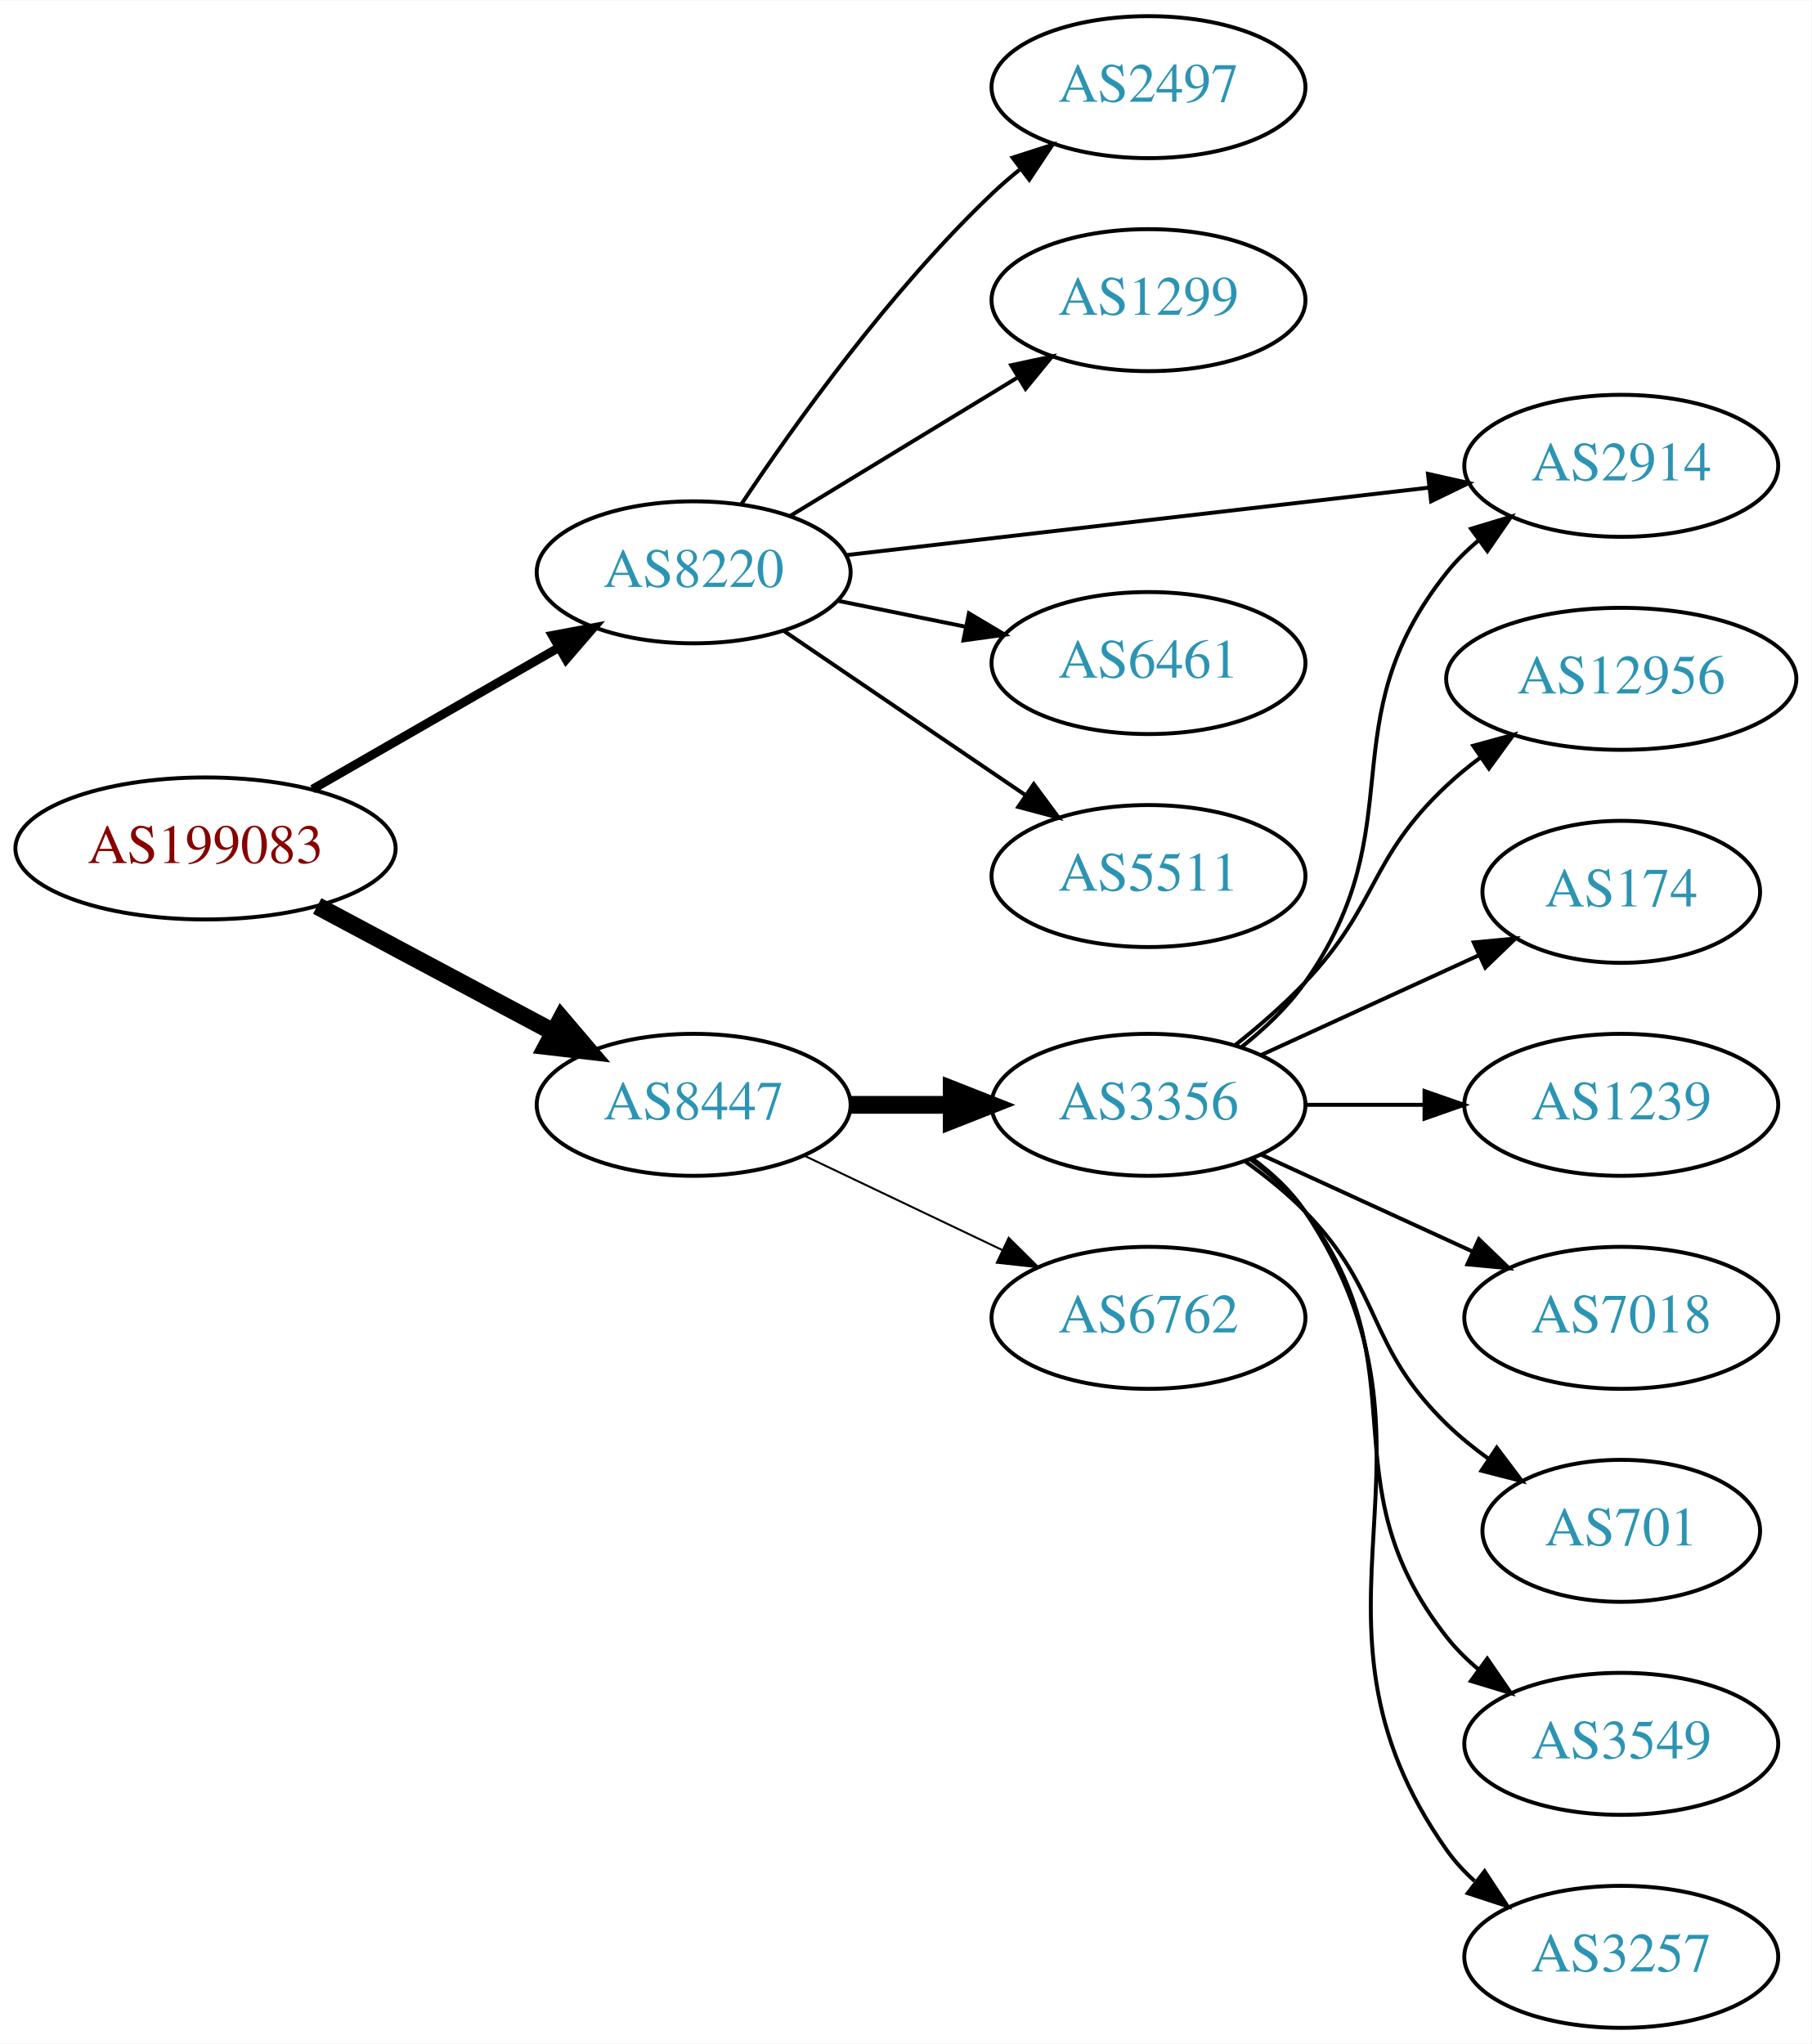
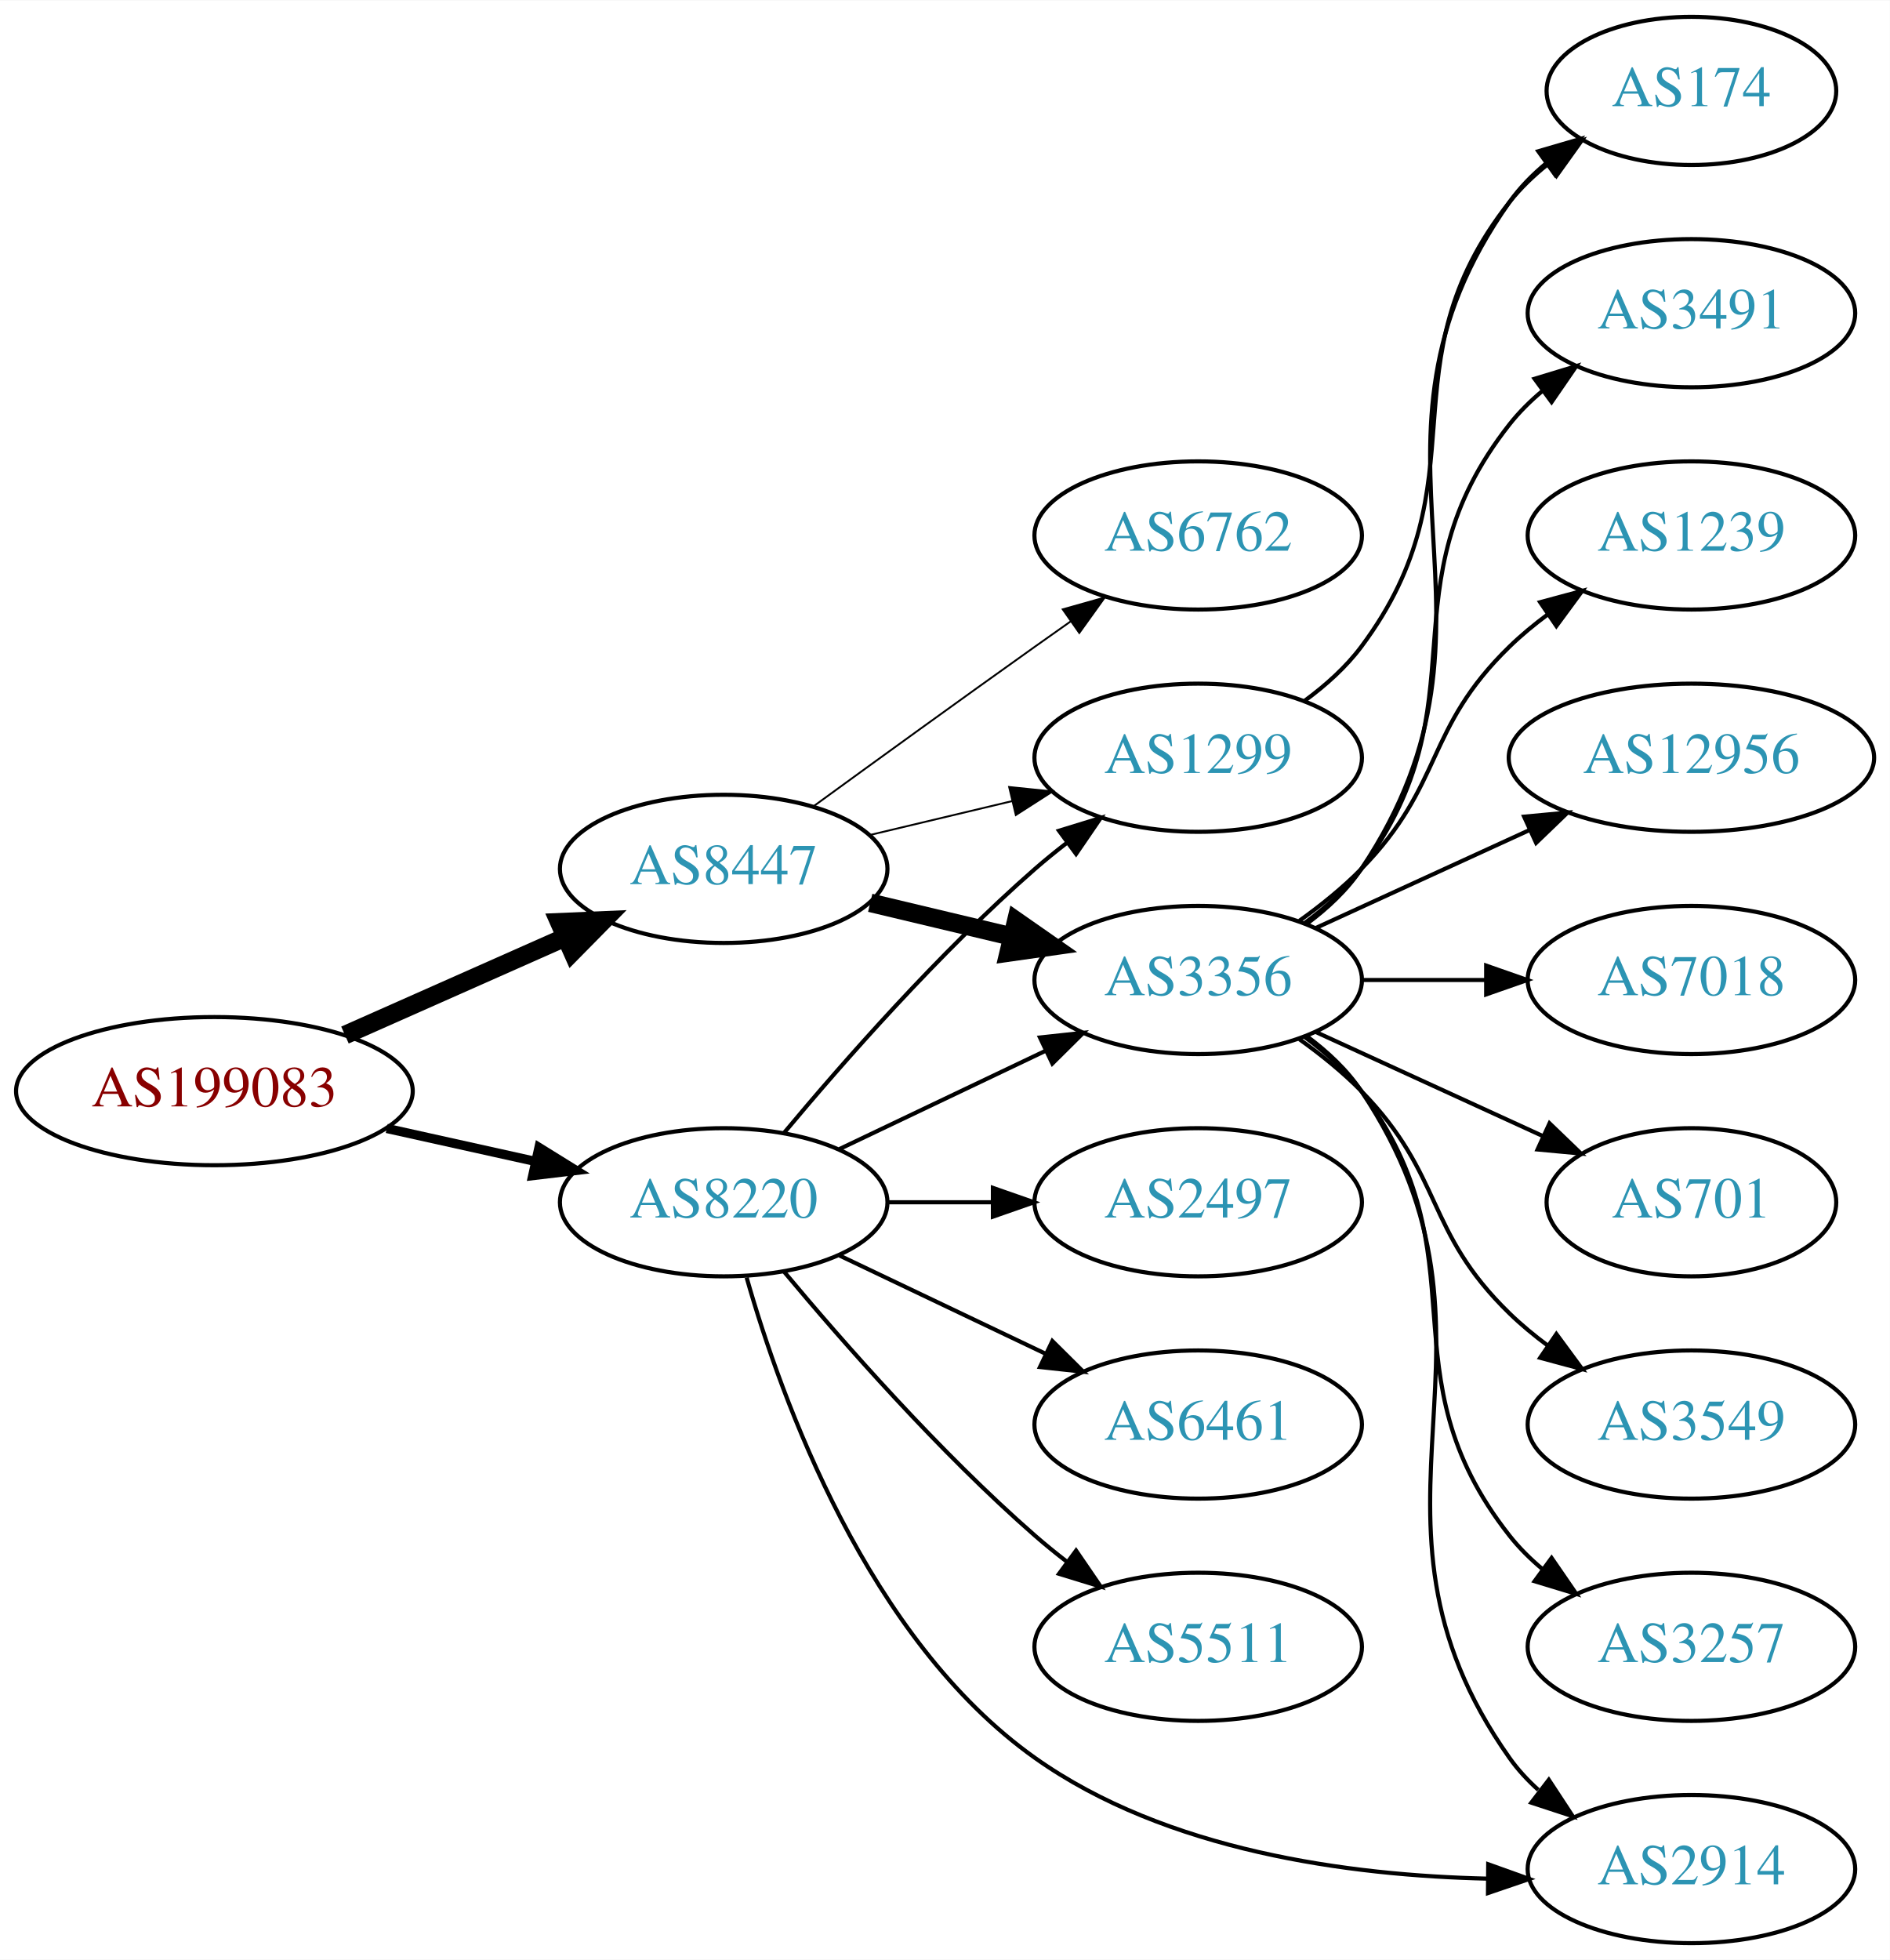
- <svg xmlns="http://www.w3.org/2000/svg" xmlns:xlink="http://www.w3.org/1999/xlink" width="459pt" height="518pt" viewBox="0.00 0.00 459.17 518.00">
-   <g id="graph0" class="graph" transform="scale(1 1) rotate(0) translate(4 514)">
-     <polygon fill="white" stroke="none" points="-4,4 -4,-514 455.17,-514 455.17,4 -4,4" />
+ <svg xmlns="http://www.w3.org/2000/svg" xmlns:xlink="http://www.w3.org/1999/xlink" width="459pt" height="476pt" viewBox="0.00 0.00 459.17 476.00">
+   <g id="graph0" class="graph" transform="scale(1 1) rotate(0) translate(4 472)">
+     <polygon fill="white" stroke="none" points="-4,4 -4,-472 455.17,-472 455.17,4 -4,4" />
    <g id="node1" class="node">
      <g id="a_node1">
        <a xlink:href="/asn/199083" xlink:title="AS199083 ~ MP-AS [AT]">
-           <ellipse fill="#ffffff" stroke="black" cx="48.096" cy="-299" rx="48.192" ry="18" />
-           <text text-anchor="middle" x="48.096" y="-295.3" font-family="Times,serif" font-size="14.00" fill="#880000">AS199083</text>
+           <ellipse fill="#ffffff" stroke="black" cx="48.096" cy="-207" rx="48.192" ry="18" />
+           <text text-anchor="middle" x="48.096" y="-203.3" font-family="Times,serif" font-size="14.00" fill="#880000">AS199083</text>
        </a>
      </g>
    </g>
    <g id="node2" class="node">
      <g id="a_node2">
        <a xlink:href="/asn/8220" xlink:title="AS8220 ~ COLT [GB]">
-           <ellipse fill="#ffffff" stroke="black" cx="171.838" cy="-369" rx="39.794" ry="18" />
-           <text text-anchor="middle" x="171.838" y="-365.3" font-family="Times,serif" font-size="14.00" fill="#2c94b3">AS8220</text>
+           <ellipse fill="#ffffff" stroke="black" cx="171.838" cy="-180" rx="39.794" ry="18" />
+           <text text-anchor="middle" x="171.838" y="-176.3" font-family="Times,serif" font-size="14.00" fill="#2c94b3">AS8220</text>
        </a>
      </g>
    </g>
    <g id="edge1" class="edge">
-       <path fill="none" stroke="black" stroke-width="2.25" d="M75.213,-314.017C93.428,-324.49 117.887,-338.554 137.508,-349.836" />
-       <polygon fill="black" stroke="black" stroke-width="2.25" points="136.009,-353.011 146.422,-354.961 139.498,-346.942 136.009,-353.011" />
+       <path fill="none" stroke="black" stroke-width="2.25" d="M89.973,-197.934C101.513,-195.375 114.132,-192.576 125.896,-189.967" />
+       <polygon fill="black" stroke="black" stroke-width="2.25" points="126.962,-193.316 135.967,-187.734 125.446,-186.482 126.962,-193.316" />
    </g>
    <g id="node3" class="node">
      <g id="a_node3">
        <a xlink:href="/asn/8447" xlink:title="AS8447 ~ A1 Telekom Austria AG [AT]">
-           <ellipse fill="#ffffff" stroke="black" cx="171.838" cy="-234" rx="39.794" ry="18" />
-           <text text-anchor="middle" x="171.838" y="-230.3" font-family="Times,serif" font-size="14.00" fill="#2c94b3">AS8447</text>
+           <ellipse fill="#ffffff" stroke="black" cx="171.838" cy="-261" rx="39.794" ry="18" />
+           <text text-anchor="middle" x="171.838" y="-257.3" font-family="Times,serif" font-size="14.00" fill="#2c94b3">AS8447</text>
        </a>
      </g>
    </g>
    <g id="edge2" class="edge">
-       <path fill="none" stroke="black" stroke-width="4.5" d="M76.417,-284.413C94.129,-274.956 117.353,-262.556 136.336,-252.421" />
-       <polygon fill="black" stroke="black" stroke-width="4.5" points="138.305,-255.834 145.272,-247.65 134.596,-248.887 138.305,-255.834" />
+       <path fill="none" stroke="black" stroke-width="4.5" d="M79.816,-220.626C96.101,-227.85 116.238,-236.781 133.427,-244.406" />
+       <polygon fill="black" stroke="black" stroke-width="4.5" points="131.893,-248.033 142.631,-248.488 135.086,-240.834 131.893,-248.033" />
    </g>
    <g id="node4" class="node">
      <g id="a_node4">
-         <a xlink:href="/asn/2497" xlink:title="AS2497 ~ Internet Initiative Japan Inc. [JP]">
-           <ellipse fill="#ffffff" stroke="black" cx="287.131" cy="-492" rx="39.794" ry="18" />
-           <text text-anchor="middle" x="287.131" y="-488.3" font-family="Times,serif" font-size="14.00" fill="#2c94b3">AS2497</text>
+         <a xlink:href="/asn/1299" xlink:title="AS1299 ~ Telia Carrier [EU]">
+           <ellipse fill="#ffffff" stroke="black" cx="287.131" cy="-288" rx="39.794" ry="18" />
+           <text text-anchor="middle" x="287.131" y="-284.3" font-family="Times,serif" font-size="14.00" fill="#2c94b3">AS1299</text>
        </a>
      </g>
    </g>
    <g id="edge3" class="edge">
-       <path fill="none" stroke="black" d="M183.88,-386.211C197.372,-406.458 221.619,-440.423 247.484,-465 249.654,-467.061 251.992,-469.085 254.406,-471.039" />
-       <polygon fill="black" stroke="black" points="252.687,-474.127 262.774,-477.37 256.911,-468.545 252.687,-474.127" />
+       <path fill="none" stroke="black" d="M186.468,-196.817C200.751,-213.929 224.297,-240.745 247.484,-261 249.95,-263.154 252.589,-265.294 255.286,-267.372" />
+       <polygon fill="black" stroke="black" points="253.311,-270.264 263.44,-273.37 257.459,-264.625 253.311,-270.264" />
    </g>
    <g id="node5" class="node">
      <g id="a_node5">
-         <a xlink:href="/asn/1299" xlink:title="AS1299 ~ Telia Carrier [EU]">
-           <ellipse fill="#ffffff" stroke="black" cx="287.131" cy="-438" rx="39.794" ry="18" />
-           <text text-anchor="middle" x="287.131" y="-434.3" font-family="Times,serif" font-size="14.00" fill="#2c94b3">AS1299</text>
+         <a xlink:href="/asn/6461" xlink:title="AS6461 ~ Zayo Bandwidth [US]">
+           <ellipse fill="#ffffff" stroke="black" cx="287.131" cy="-126" rx="39.794" ry="18" />
+           <text text-anchor="middle" x="287.131" y="-122.3" font-family="Times,serif" font-size="14.00" fill="#2c94b3">AS6461</text>
        </a>
      </g>
    </g>
    <g id="edge4" class="edge">
-       <path fill="none" stroke="black" d="M196.312,-383.297C213.022,-393.474 235.677,-407.272 254.054,-418.464" />
-       <polygon fill="black" stroke="black" points="252.325,-421.509 262.687,-423.721 255.966,-415.531 252.325,-421.509" />
+       <path fill="none" stroke="black" d="M199.974,-167.066C214.968,-159.919 233.789,-150.948 250.013,-143.215" />
+       <polygon fill="black" stroke="black" points="251.695,-146.291 259.216,-138.829 248.683,-139.972 251.695,-146.291" />
    </g>
    <g id="node6" class="node">
      <g id="a_node6">
-         <a xlink:href="/asn/2914" xlink:title="AS2914 ~ NTT America, Inc. [US]">
-           <ellipse fill="#ffffff" stroke="black" cx="406.973" cy="-396" rx="39.794" ry="18" />
-           <text text-anchor="middle" x="406.973" y="-392.3" font-family="Times,serif" font-size="14.00" fill="#2c94b3">AS2914</text>
+         <a xlink:href="/asn/5511" xlink:title="AS5511 ~ Orange S.A. [FR]">
+           <ellipse fill="#ffffff" stroke="black" cx="287.131" cy="-72" rx="39.794" ry="18" />
+           <text text-anchor="middle" x="287.131" y="-68.3" font-family="Times,serif" font-size="14.00" fill="#2c94b3">AS5511</text>
        </a>
      </g>
    </g>
    <g id="edge5" class="edge">
-       <path fill="none" stroke="black" d="M210.554,-373.368C250.761,-378.024 314.529,-385.41 358.214,-390.469" />
-       <polygon fill="black" stroke="black" points="357.975,-393.964 368.311,-391.638 358.78,-387.011 357.975,-393.964" />
+       <path fill="none" stroke="black" d="M186.468,-163.183C200.751,-146.071 224.297,-119.255 247.484,-99 249.95,-96.846 252.589,-94.706 255.286,-92.628" />
+       <polygon fill="black" stroke="black" points="257.459,-95.375 263.44,-86.63 253.311,-89.736 257.459,-95.375" />
    </g>
    <g id="node7" class="node">
      <g id="a_node7">
-         <a xlink:href="/asn/6461" xlink:title="AS6461 ~ Zayo Bandwidth [US]">
-           <ellipse fill="#ffffff" stroke="black" cx="287.131" cy="-346" rx="39.794" ry="18" />
-           <text text-anchor="middle" x="287.131" y="-342.3" font-family="Times,serif" font-size="14.00" fill="#2c94b3">AS6461</text>
+         <a xlink:href="/asn/2497" xlink:title="AS2497 ~ Internet Initiative Japan Inc. [JP]">
+           <ellipse fill="#ffffff" stroke="black" cx="287.131" cy="-180" rx="39.794" ry="18" />
+           <text text-anchor="middle" x="287.131" y="-176.3" font-family="Times,serif" font-size="14.00" fill="#2c94b3">AS2497</text>
        </a>
      </g>
    </g>
    <g id="edge6" class="edge">
-       <path fill="none" stroke="black" d="M208.374,-361.786C218.602,-359.709 229.903,-357.415 240.646,-355.234" />
-       <polygon fill="black" stroke="black" points="241.618,-358.608 250.721,-353.189 240.225,-351.748 241.618,-358.608" />
+       <path fill="none" stroke="black" d="M211.51,-180C219.713,-180 228.477,-180 237.009,-180" />
+       <polygon fill="black" stroke="black" points="237.248,-183.5 247.248,-180 237.248,-176.5 237.248,-183.5" />
    </g>
    <g id="node8" class="node">
      <g id="a_node8">
-         <a xlink:href="/asn/5511" xlink:title="AS5511 ~ Orange S.A. [FR]">
-           <ellipse fill="#ffffff" stroke="black" cx="287.131" cy="-292" rx="39.794" ry="18" />
-           <text text-anchor="middle" x="287.131" y="-288.3" font-family="Times,serif" font-size="14.00" fill="#2c94b3">AS5511</text>
-         </a>
-       </g>
-     </g>
-     <g id="edge7" class="edge">
-       <path fill="none" stroke="black" d="M194.682,-354.154C212.079,-342.33 236.627,-325.646 255.909,-312.54" />
-       <polygon fill="black" stroke="black" points="258.051,-315.317 264.354,-306.801 254.116,-309.527 258.051,-315.317" />
-     </g>
-     <g id="node9" class="node">
-       <g id="a_node9">
        <a xlink:href="/asn/3356" xlink:title="AS3356 ~ Level 3 Parent, LLC [US]">
          <ellipse fill="#ffffff" stroke="black" cx="287.131" cy="-234" rx="39.794" ry="18" />
          <text text-anchor="middle" x="287.131" y="-230.3" font-family="Times,serif" font-size="14.00" fill="#2c94b3">AS3356</text>
        </a>
      </g>
    </g>
+     <g id="edge7" class="edge">
+       <path fill="none" stroke="black" d="M199.974,-192.934C214.968,-200.081 233.789,-209.052 250.013,-216.785" />
+       <polygon fill="black" stroke="black" points="248.683,-220.028 259.216,-221.171 251.695,-213.709 248.683,-220.028" />
+     </g>
+     <g id="node9" class="node">
+       <g id="a_node9">
+         <a xlink:href="/asn/2914" xlink:title="AS2914 ~ NTT America, Inc. [US]">
+           <ellipse fill="#ffffff" stroke="black" cx="406.973" cy="-18" rx="39.794" ry="18" />
+           <text text-anchor="middle" x="406.973" y="-14.3" font-family="Times,serif" font-size="14.00" fill="#2c94b3">AS2914</text>
+         </a>
+       </g>
+     </g>
    <g id="edge8" class="edge">
-       <path fill="none" stroke="black" stroke-width="4.5" d="M211.51,-234C219.713,-234 228.477,-234 237.009,-234" />
-       <polygon fill="black" stroke="black" stroke-width="4.5" points="237.248,-237.938 247.248,-234 237.248,-230.063 237.248,-237.938" />
+       <path fill="none" stroke="black" d="M177.417,-161.706C185.863,-132.032 206.861,-73.831 247.484,-45 279.355,-22.381 323.773,-16.428 357.48,-15.676" />
+       <polygon fill="black" stroke="black" points="357.599,-19.175 367.571,-15.597 357.544,-12.175 357.599,-19.175" />
+     </g>
+     <g id="edge11" class="edge">
+       <path fill="none" stroke="black" stroke-width="0.45" d="M207.445,-269.248C218.316,-271.838 230.471,-274.735 241.913,-277.462" />
+       <polygon fill="black" stroke="black" stroke-width="0.45" points="241.197,-280.889 251.736,-279.803 242.819,-274.08 241.197,-280.889" />
+     </g>
+     <g id="edge9" class="edge">
+       <path fill="none" stroke="black" stroke-width="4.5" d="M207.445,-252.752C218.316,-250.162 230.471,-247.265 241.913,-244.538" />
+       <polygon fill="black" stroke="black" stroke-width="4.5" points="242.921,-248.346 251.736,-242.197 241.095,-240.685 242.921,-248.346" />
    </g>
    <g id="node10" class="node">
      <g id="a_node10">
        <a xlink:href="/asn/6762" xlink:title="AS6762 ~ TELECOM ITALIA SPARKLE S.p.A. [IT]">
-           <ellipse fill="#ffffff" stroke="black" cx="287.131" cy="-180" rx="39.794" ry="18" />
-           <text text-anchor="middle" x="287.131" y="-176.3" font-family="Times,serif" font-size="14.00" fill="#2c94b3">AS6762</text>
-         </a>
-       </g>
-     </g>
-     <g id="edge9" class="edge">
-       <path fill="none" stroke="black" stroke-width="0.5" d="M199.974,-221.066C214.968,-213.919 233.789,-204.948 250.013,-197.215" />
-       <polygon fill="black" stroke="black" stroke-width="0.5" points="251.695,-200.291 259.216,-192.829 248.683,-193.972 251.695,-200.291" />
-     </g>
-     <g id="edge15" class="edge">
-       <path fill="none" stroke="black" d="M310.583,-248.536C316.487,-253.217 322.417,-258.813 326.777,-265 354.958,-304.979 332.3,-330.743 362.777,-369 365.119,-371.94 367.874,-374.648 370.84,-377.119" />
-       <polygon fill="black" stroke="black" points="368.906,-380.041 379.047,-383.109 373.033,-374.386 368.906,-380.041" />
+           <ellipse fill="#ffffff" stroke="black" cx="287.131" cy="-342" rx="39.794" ry="18" />
+           <text text-anchor="middle" x="287.131" y="-338.3" font-family="Times,serif" font-size="14.00" fill="#2c94b3">AS6762</text>
+         </a>
+       </g>
+     </g>
+     <g id="edge10" class="edge">
+       <path fill="none" stroke="black" stroke-width="0.45" d="M193.686,-276.222C208.62,-287.091 229.234,-302.025 247.484,-315 250.305,-317.005 253.248,-319.085 256.196,-321.159" />
+       <polygon fill="black" stroke="black" stroke-width="0.45" points="254.223,-324.05 264.421,-326.926 258.242,-318.319 254.223,-324.05" />
+     </g>
+     <g id="node13" class="node">
+       <g id="a_node13">
+         <a xlink:href="/asn/174" xlink:title="AS174 ~ Cogent Communications [US]">
+           <ellipse fill="#ffffff" stroke="black" cx="406.973" cy="-450" rx="35.194" ry="18" />
+           <text text-anchor="middle" x="406.973" y="-446.3" font-family="Times,serif" font-size="14.00" fill="#2c94b3">AS174</text>
+         </a>
+       </g>
+     </g>
+     <g id="edge21" class="edge">
+       <path fill="none" stroke="black" d="M313.062,-301.882C318.138,-305.611 323.056,-310.016 326.777,-315 357.049,-355.542 331.479,-383.246 362.777,-423 365.424,-426.361 368.613,-429.417 372.044,-432.161" />
+       <polygon fill="black" stroke="black" points="370.157,-435.113 380.351,-438 374.182,-429.386 370.157,-435.113" />
+     </g>
+     <g id="edge12" class="edge">
+       <path fill="none" stroke="black" d="M313.45,-220.393C318.506,-216.649 323.318,-212.169 326.777,-207 367.802,-145.706 320.198,-105.225 362.777,-45 364.769,-42.184 367.156,-39.599 369.772,-37.24" />
+       <polygon fill="black" stroke="black" points="372.324,-39.694 378.14,-30.838 368.071,-34.135 372.324,-39.694" />
    </g>
    <g id="node11" class="node">
      <g id="a_node11">
-         <a xlink:href="/asn/12956" xlink:title="AS12956 ~ TELXIUS [ES]">
-           <ellipse fill="#ffffff" stroke="black" cx="406.973" cy="-342" rx="44.393" ry="18" />
-           <text text-anchor="middle" x="406.973" y="-338.3" font-family="Times,serif" font-size="14.00" fill="#2c94b3">AS12956</text>
-         </a>
-       </g>
-     </g>
-     <g id="edge10" class="edge">
-       <path fill="none" stroke="black" d="M309.083,-249.118C315.089,-253.887 321.448,-259.386 326.777,-265 345.63,-284.86 342.792,-296.281 362.777,-315 365.373,-317.432 368.22,-319.765 371.174,-321.972" />
-       <polygon fill="black" stroke="black" points="369.447,-325.033 379.666,-327.832 373.423,-319.272 369.447,-325.033" />
+         <a xlink:href="/asn/3257" xlink:title="AS3257 ~ GTT [DE]">
+           <ellipse fill="#ffffff" stroke="black" cx="406.973" cy="-72" rx="39.794" ry="18" />
+           <text text-anchor="middle" x="406.973" y="-68.3" font-family="Times,serif" font-size="14.00" fill="#2c94b3">AS3257</text>
+         </a>
+       </g>
+     </g>
+     <g id="edge13" class="edge">
+       <path fill="none" stroke="black" d="M313.062,-220.118C318.138,-216.389 323.056,-211.984 326.777,-207 357.049,-166.458 331.479,-138.754 362.777,-99 365.102,-96.047 367.846,-93.33 370.805,-90.853" />
+       <polygon fill="black" stroke="black" points="372.998,-93.585 379.002,-84.855 368.865,-87.936 372.998,-93.585" />
    </g>
    <g id="node12" class="node">
      <g id="a_node12">
-         <a xlink:href="/asn/174" xlink:title="AS174 ~ Cogent Communications [US]">
-           <ellipse fill="#ffffff" stroke="black" cx="406.973" cy="-288" rx="35.194" ry="18" />
-           <text text-anchor="middle" x="406.973" y="-284.3" font-family="Times,serif" font-size="14.00" fill="#2c94b3">AS174</text>
-         </a>
-       </g>
-     </g>
-     <g id="edge11" class="edge">
-       <path fill="none" stroke="black" d="M315.76,-246.661C332.176,-254.183 353.158,-263.798 370.754,-271.861" />
-       <polygon fill="black" stroke="black" points="369.583,-275.174 380.132,-276.158 372.499,-268.811 369.583,-275.174" />
-     </g>
-     <g id="node13" class="node">
-       <g id="a_node13">
+         <a xlink:href="/asn/3491" xlink:title="AS3491 ~ PCCW Global, Inc. [US]">
+           <ellipse fill="#ffffff" stroke="black" cx="406.973" cy="-396" rx="39.794" ry="18" />
+           <text text-anchor="middle" x="406.973" y="-392.3" font-family="Times,serif" font-size="14.00" fill="#2c94b3">AS3491</text>
+         </a>
+       </g>
+     </g>
+     <g id="edge14" class="edge">
+       <path fill="none" stroke="black" d="M313.062,-247.882C318.138,-251.611 323.056,-256.016 326.777,-261 357.049,-301.542 331.479,-329.246 362.777,-369 365.102,-371.953 367.846,-374.67 370.805,-377.147" />
+       <polygon fill="black" stroke="black" points="368.865,-380.064 379.002,-383.145 372.998,-374.415 368.865,-380.064" />
+     </g>
+     <g id="edge15" class="edge">
+       <path fill="none" stroke="black" d="M313.45,-247.607C318.506,-251.351 323.318,-255.831 326.777,-261 367.802,-322.294 320.198,-362.775 362.777,-423 365.247,-426.493 368.326,-429.63 371.695,-432.421" />
+       <polygon fill="black" stroke="black" points="369.764,-435.343 379.935,-438.31 373.834,-429.648 369.764,-435.343" />
+     </g>
+     <g id="node14" class="node">
+       <g id="a_node14">
        <a xlink:href="/asn/1239" xlink:title="AS1239 ~ Sprint [US]">
+           <ellipse fill="#ffffff" stroke="black" cx="406.973" cy="-342" rx="39.794" ry="18" />
+           <text text-anchor="middle" x="406.973" y="-338.3" font-family="Times,serif" font-size="14.00" fill="#2c94b3">AS1239</text>
+         </a>
+       </g>
+     </g>
+     <g id="edge16" class="edge">
+       <path fill="none" stroke="black" d="M311.725,-248.389C316.981,-252.148 322.313,-256.437 326.777,-261 346.95,-281.617 342.084,-294.906 362.777,-315 365.623,-317.763 368.796,-320.386 372.096,-322.834" />
+       <polygon fill="black" stroke="black" points="370.213,-325.786 380.444,-328.538 374.162,-320.006 370.213,-325.786" />
+     </g>
+     <g id="node15" class="node">
+       <g id="a_node15">
+         <a xlink:href="/asn/12956" xlink:title="AS12956 ~ TELXIUS [ES]">
+           <ellipse fill="#ffffff" stroke="black" cx="406.973" cy="-288" rx="44.393" ry="18" />
+           <text text-anchor="middle" x="406.973" y="-284.3" font-family="Times,serif" font-size="14.00" fill="#2c94b3">AS12956</text>
+         </a>
+       </g>
+     </g>
+     <g id="edge17" class="edge">
+       <path fill="none" stroke="black" d="M315.76,-246.661C331.258,-253.762 350.824,-262.728 367.771,-270.494" />
+       <polygon fill="black" stroke="black" points="366.324,-273.681 376.873,-274.665 369.24,-267.317 366.324,-273.681" />
+     </g>
+     <g id="node16" class="node">
+       <g id="a_node16">
+         <a xlink:href="/asn/7018" xlink:title="AS7018 ~ AT&amp;T Services, Inc. [US]">
          <ellipse fill="#ffffff" stroke="black" cx="406.973" cy="-234" rx="39.794" ry="18" />
-           <text text-anchor="middle" x="406.973" y="-230.3" font-family="Times,serif" font-size="14.00" fill="#2c94b3">AS1239</text>
-         </a>
-       </g>
-     </g>
-     <g id="edge12" class="edge">
+           <text text-anchor="middle" x="406.973" y="-230.3" font-family="Times,serif" font-size="14.00" fill="#2c94b3">AS7018</text>
+         </a>
+       </g>
+     </g>
+     <g id="edge18" class="edge">
      <path fill="none" stroke="black" d="M327.044,-234C336.597,-234 346.947,-234 356.909,-234" />
      <polygon fill="black" stroke="black" points="357.102,-237.5 367.102,-234 357.102,-230.5 357.102,-237.5" />
    </g>
-     <g id="node14" class="node">
-       <g id="a_node14">
-         <a xlink:href="/asn/7018" xlink:title="AS7018 ~ AT&amp;T Services, Inc. [US]">
-           <ellipse fill="#ffffff" stroke="black" cx="406.973" cy="-180" rx="39.794" ry="18" />
-           <text text-anchor="middle" x="406.973" y="-176.3" font-family="Times,serif" font-size="14.00" fill="#2c94b3">AS7018</text>
-         </a>
-       </g>
-     </g>
-     <g id="edge13" class="edge">
-       <path fill="none" stroke="black" d="M315.76,-221.339C331.717,-214.027 351.987,-204.739 369.27,-196.819" />
-       <polygon fill="black" stroke="black" points="370.885,-199.929 378.518,-192.581 367.969,-193.565 370.885,-199.929" />
-     </g>
-     <g id="node15" class="node">
-       <g id="a_node15">
-         <a xlink:href="/asn/701" xlink:title="AS701 ~ UUNET [US]">
-           <ellipse fill="#ffffff" stroke="black" cx="406.973" cy="-126" rx="35.194" ry="18" />
-           <text text-anchor="middle" x="406.973" y="-122.3" font-family="Times,serif" font-size="14.00" fill="#2c94b3">AS701</text>
-         </a>
-       </g>
-     </g>
-     <g id="edge14" class="edge">
-       <path fill="none" stroke="black" d="M311.725,-219.611C316.981,-215.852 322.313,-211.563 326.777,-207 346.95,-186.383 342.084,-173.094 362.777,-153 366.005,-149.866 369.656,-146.911 373.434,-144.188" />
-       <polygon fill="black" stroke="black" points="375.413,-147.075 381.794,-138.617 371.532,-141.25 375.413,-147.075" />
-     </g>
-     <g id="node16" class="node">
-       <g id="a_node16">
-         <a xlink:href="/asn/3549" xlink:title="AS3549 ~ Level 3 Parent, LLC [US]">
-           <ellipse fill="#ffffff" stroke="black" cx="406.973" cy="-72" rx="39.794" ry="18" />
-           <text text-anchor="middle" x="406.973" y="-68.3" font-family="Times,serif" font-size="14.00" fill="#2c94b3">AS3549</text>
-         </a>
-       </g>
-     </g>
-     <g id="edge16" class="edge">
-       <path fill="none" stroke="black" d="M313.062,-220.118C318.138,-216.389 323.056,-211.984 326.777,-207 357.049,-166.458 331.479,-138.754 362.777,-99 365.102,-96.047 367.846,-93.33 370.805,-90.853" />
-       <polygon fill="black" stroke="black" points="372.998,-93.585 379.002,-84.855 368.865,-87.936 372.998,-93.585" />
-     </g>
    <g id="node17" class="node">
      <g id="a_node17">
-         <a xlink:href="/asn/3257" xlink:title="AS3257 ~ GTT [DE]">
-           <ellipse fill="#ffffff" stroke="black" cx="406.973" cy="-18" rx="39.794" ry="18" />
-           <text text-anchor="middle" x="406.973" y="-14.3" font-family="Times,serif" font-size="14.00" fill="#2c94b3">AS3257</text>
-         </a>
-       </g>
-     </g>
-     <g id="edge17" class="edge">
-       <path fill="none" stroke="black" d="M313.45,-220.393C318.506,-216.649 323.318,-212.169 326.777,-207 367.802,-145.706 320.198,-105.225 362.777,-45 364.769,-42.184 367.156,-39.599 369.772,-37.24" />
-       <polygon fill="black" stroke="black" points="372.324,-39.694 378.14,-30.838 368.071,-34.135 372.324,-39.694" />
+         <a xlink:href="/asn/701" xlink:title="AS701 ~ UUNET [US]">
+           <ellipse fill="#ffffff" stroke="black" cx="406.973" cy="-180" rx="35.194" ry="18" />
+           <text text-anchor="middle" x="406.973" y="-176.3" font-family="Times,serif" font-size="14.00" fill="#2c94b3">AS701</text>
+         </a>
+       </g>
+     </g>
+     <g id="edge19" class="edge">
+       <path fill="none" stroke="black" d="M315.76,-221.339C332.176,-213.817 353.158,-204.202 370.754,-196.139" />
+       <polygon fill="black" stroke="black" points="372.499,-199.189 380.132,-191.842 369.583,-192.826 372.499,-199.189" />
+     </g>
+     <g id="node18" class="node">
+       <g id="a_node18">
+         <a xlink:href="/asn/3549" xlink:title="AS3549 ~ Level 3 Parent, LLC [US]">
+           <ellipse fill="#ffffff" stroke="black" cx="406.973" cy="-126" rx="39.794" ry="18" />
+           <text text-anchor="middle" x="406.973" y="-122.3" font-family="Times,serif" font-size="14.00" fill="#2c94b3">AS3549</text>
+         </a>
+       </g>
+     </g>
+     <g id="edge20" class="edge">
+       <path fill="none" stroke="black" d="M311.725,-219.611C316.981,-215.852 322.313,-211.563 326.777,-207 346.95,-186.383 342.084,-173.094 362.777,-153 365.623,-150.237 368.796,-147.614 372.096,-145.166" />
+       <polygon fill="black" stroke="black" points="374.162,-147.994 380.444,-139.462 370.213,-142.214 374.162,-147.994" />
    </g>
  </g>
</svg>
